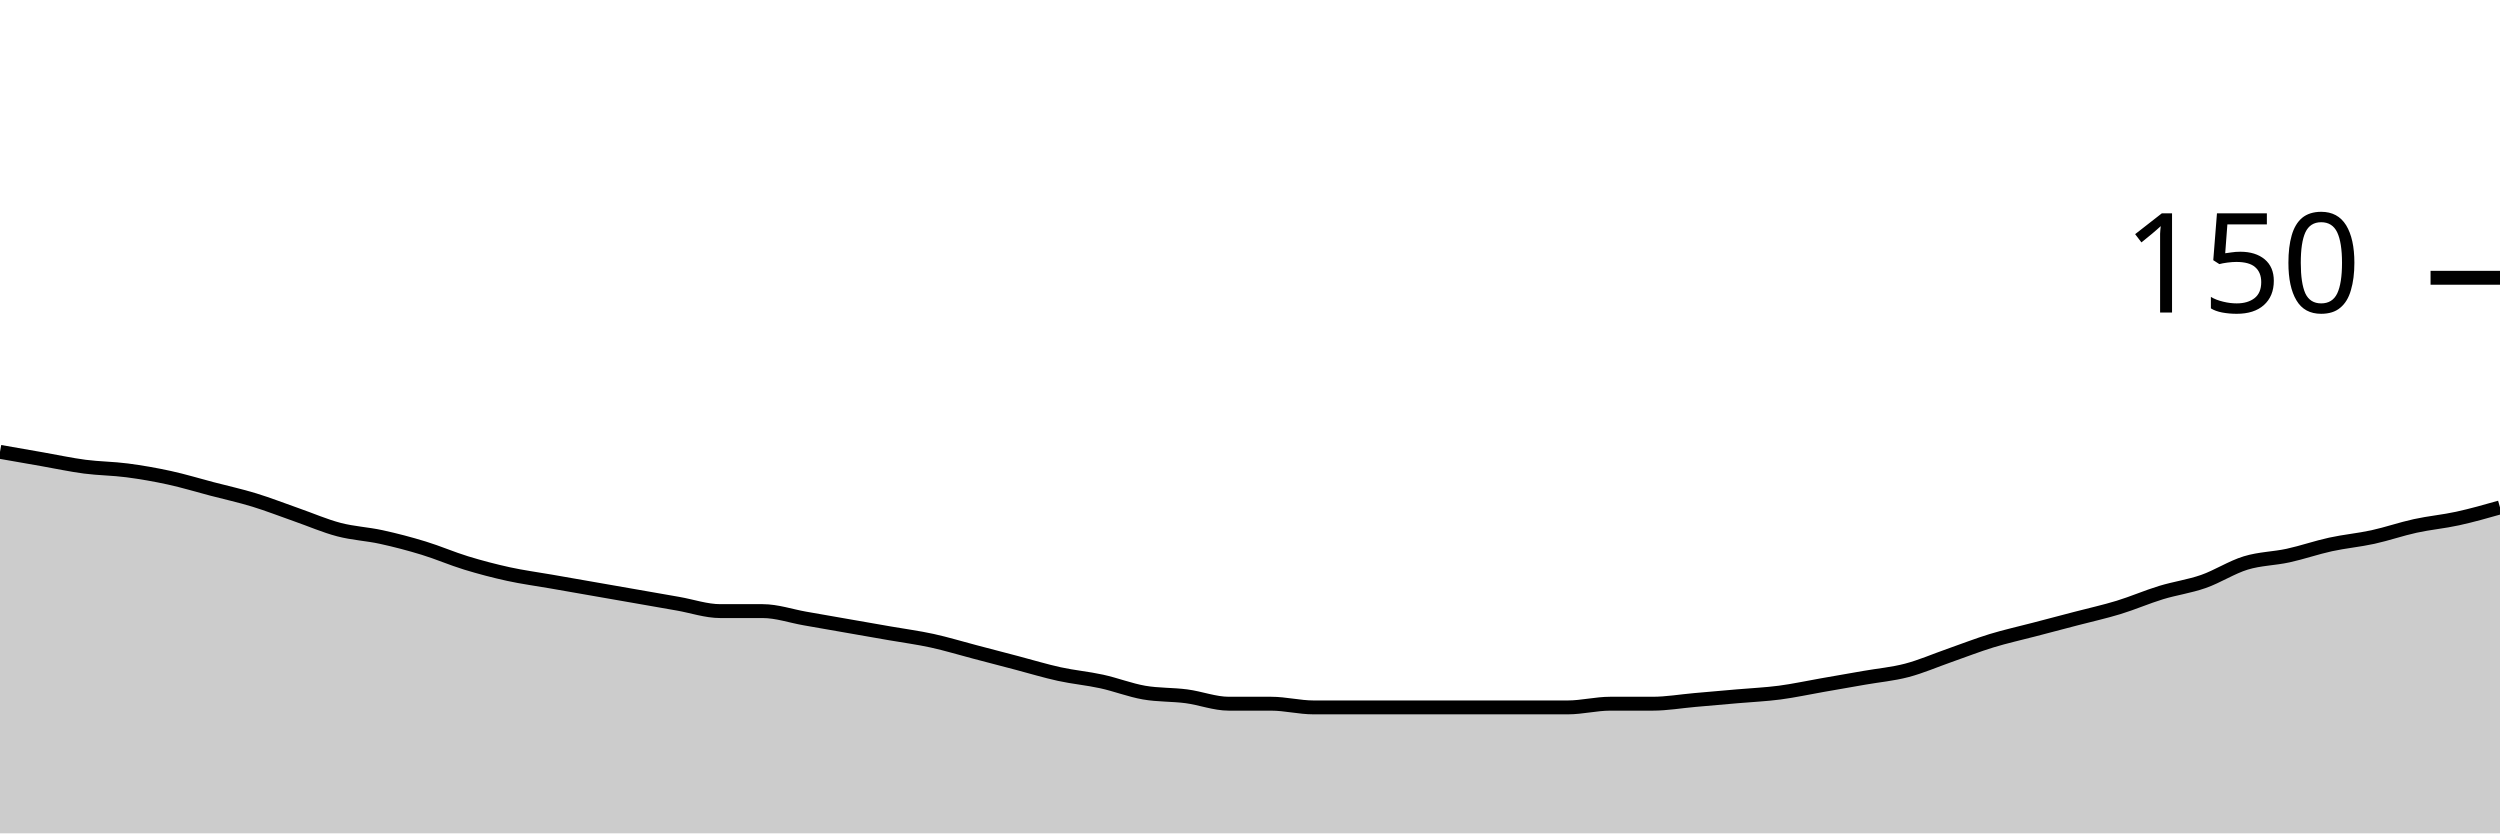
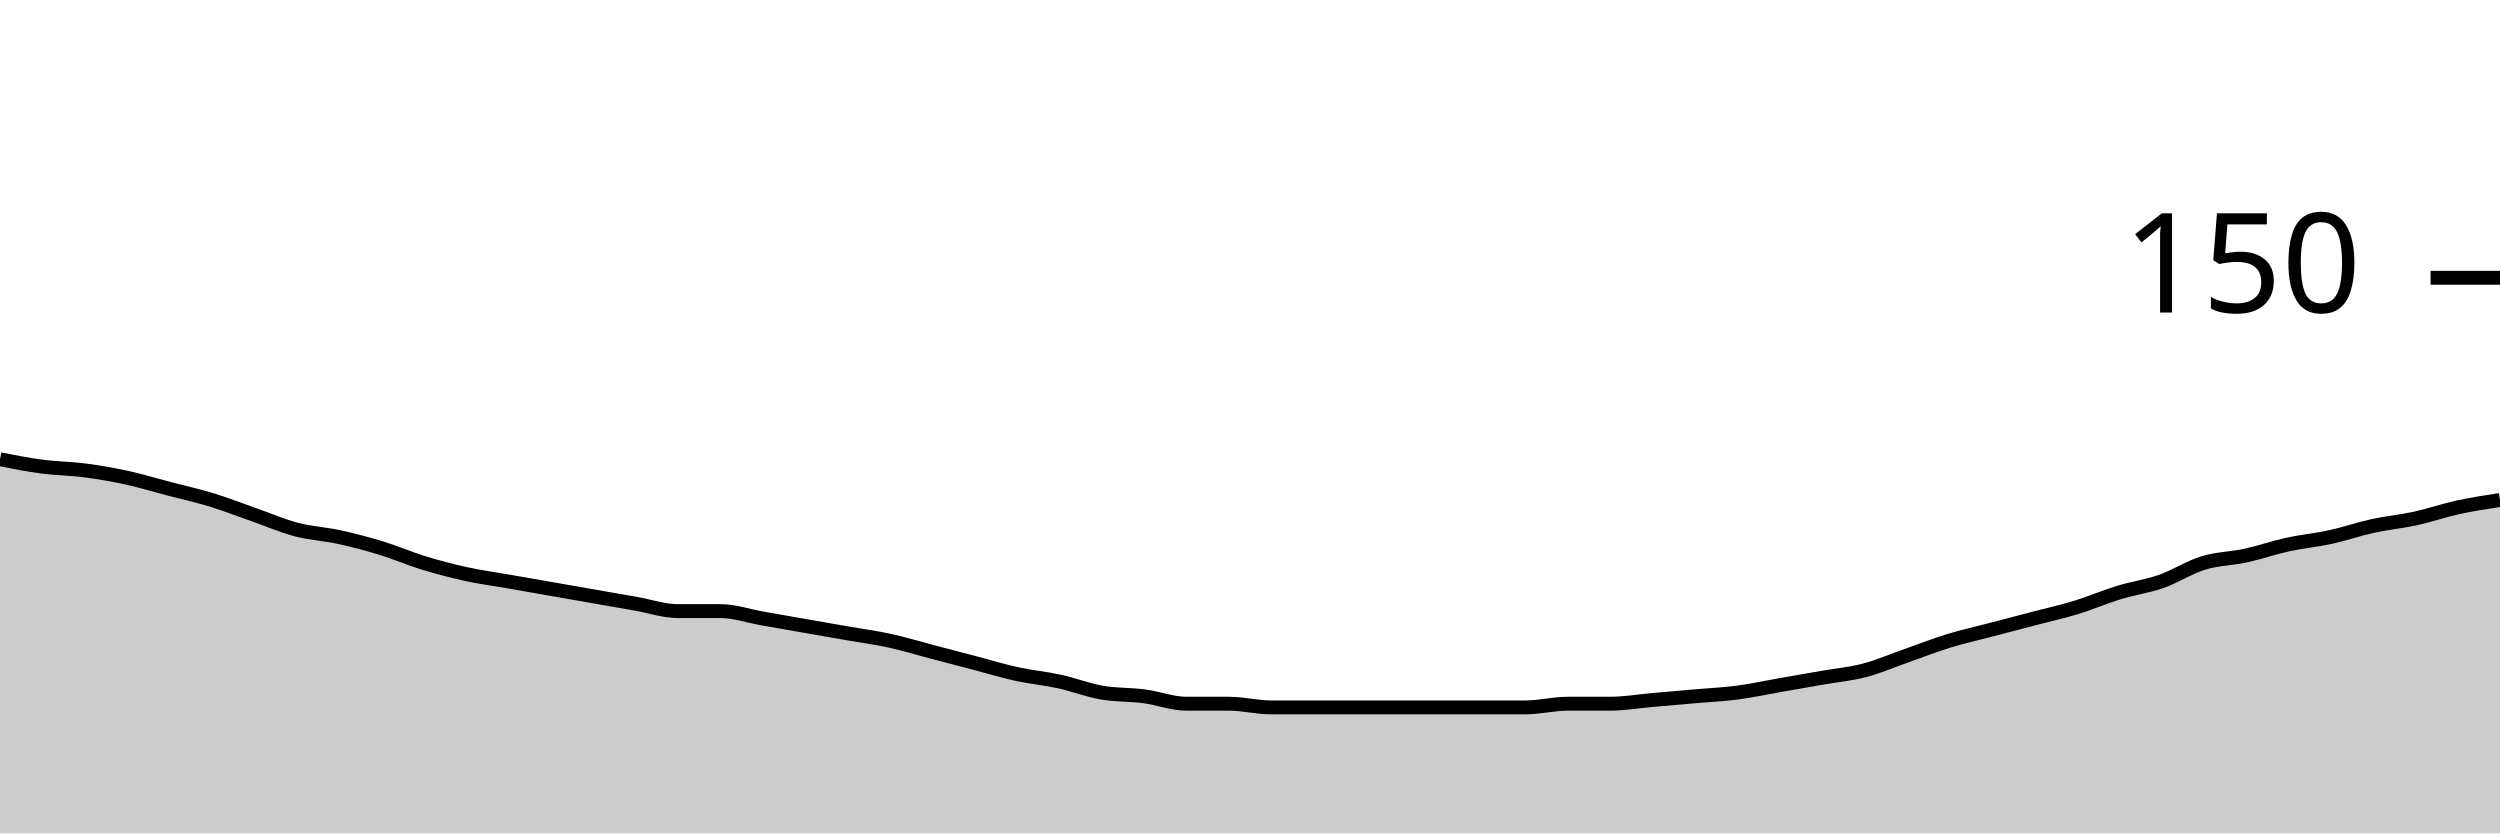
<svg xmlns="http://www.w3.org/2000/svg" viewBox="0 0 180 60">
  <g transform="translate(0,20)">
-     <path class="area" fill="rgba(0, 0, 0, 0.2)" d="M0,12.533C1.017,12.711,2.034,12.889,3.051,13.067C4.068,13.244,5.085,13.467,6.102,13.6C7.119,13.733,8.136,13.733,9.153,13.867C10.169,14,11.186,14.178,12.203,14.4C13.22,14.622,14.237,14.933,15.254,15.2C16.271,15.467,17.288,15.689,18.305,16C19.322,16.311,20.339,16.711,21.356,17.067C22.373,17.422,23.39,17.867,24.407,18.133C25.424,18.4,26.441,18.444,27.458,18.667C28.475,18.889,29.492,19.156,30.508,19.467C31.525,19.778,32.542,20.222,33.559,20.533C34.576,20.844,35.593,21.111,36.61,21.333C37.627,21.556,38.644,21.689,39.661,21.867C40.678,22.044,41.695,22.222,42.712,22.4C43.729,22.578,44.746,22.756,45.763,22.933C46.78,23.111,47.797,23.289,48.814,23.467C49.831,23.644,50.847,24,51.864,24C52.881,24,53.898,24,54.915,24C55.932,24,56.949,24.356,57.966,24.533C58.983,24.711,60,24.889,61.017,25.067C62.034,25.244,63.051,25.422,64.068,25.6C65.085,25.778,66.102,25.911,67.119,26.133C68.136,26.356,69.153,26.667,70.169,26.933C71.186,27.2,72.203,27.467,73.22,27.733C74.237,28,75.254,28.311,76.271,28.533C77.288,28.756,78.305,28.844,79.322,29.067C80.339,29.289,81.356,29.689,82.373,29.867C83.39,30.044,84.407,30,85.424,30.133C86.441,30.267,87.458,30.667,88.475,30.667C89.492,30.667,90.508,30.667,91.525,30.667C92.542,30.667,93.559,30.933,94.576,30.933C95.593,30.933,96.61,30.933,97.627,30.933C98.644,30.933,99.661,30.933,100.678,30.933C101.695,30.933,102.712,30.933,103.729,30.933C104.746,30.933,105.763,30.933,106.78,30.933C107.797,30.933,108.814,30.933,109.831,30.933C110.847,30.933,111.864,30.933,112.881,30.933C113.898,30.933,114.915,30.667,115.932,30.667C116.949,30.667,117.966,30.667,118.983,30.667C120,30.667,121.017,30.489,122.034,30.4C123.051,30.311,124.068,30.222,125.085,30.133C126.102,30.044,127.119,30,128.136,29.867C129.153,29.733,130.169,29.511,131.186,29.333C132.203,29.156,133.22,28.978,134.237,28.8C135.254,28.622,136.271,28.533,137.288,28.267C138.305,28,139.322,27.556,140.339,27.2C141.356,26.844,142.373,26.444,143.39,26.133C144.407,25.822,145.424,25.6,146.441,25.333C147.458,25.067,148.475,24.8,149.492,24.533C150.508,24.267,151.525,24.044,152.542,23.733C153.559,23.422,154.576,22.978,155.593,22.667C156.61,22.356,157.627,22.222,158.644,21.867C159.661,21.511,160.678,20.844,161.695,20.533C162.712,20.222,163.729,20.222,164.746,20C165.763,19.778,166.78,19.422,167.797,19.2C168.814,18.978,169.831,18.889,170.847,18.667C171.864,18.444,172.881,18.089,173.898,17.867C174.915,17.644,175.932,17.556,176.949,17.333C177.966,17.111,178.983,16.822,180,16.533L180,40C178.983,40,177.966,40,176.949,40C175.932,40,174.915,40,173.898,40C172.881,40,171.864,40,170.847,40C169.831,40,168.814,40,167.797,40C166.78,40,165.763,40,164.746,40C163.729,40,162.712,40,161.695,40C160.678,40,159.661,40,158.644,40C157.627,40,156.61,40,155.593,40C154.576,40,153.559,40,152.542,40C151.525,40,150.508,40,149.492,40C148.475,40,147.458,40,146.441,40C145.424,40,144.407,40,143.39,40C142.373,40,141.356,40,140.339,40C139.322,40,138.305,40,137.288,40C136.271,40,135.254,40,134.237,40C133.22,40,132.203,40,131.186,40C130.169,40,129.153,40,128.136,40C127.119,40,126.102,40,125.085,40C124.068,40,123.051,40,122.034,40C121.017,40,120,40,118.983,40C117.966,40,116.949,40,115.932,40C114.915,40,113.898,40,112.881,40C111.864,40,110.847,40,109.831,40C108.814,40,107.797,40,106.78,40C105.763,40,104.746,40,103.729,40C102.712,40,101.695,40,100.678,40C99.661,40,98.644,40,97.627,40C96.61,40,95.593,40,94.576,40C93.559,40,92.542,40,91.525,40C90.508,40,89.492,40,88.475,40C87.458,40,86.441,40,85.424,40C84.407,40,83.39,40,82.373,40C81.356,40,80.339,40,79.322,40C78.305,40,77.288,40,76.271,40C75.254,40,74.237,40,73.22,40C72.203,40,71.186,40,70.169,40C69.153,40,68.136,40,67.119,40C66.102,40,65.085,40,64.068,40C63.051,40,62.034,40,61.017,40C60,40,58.983,40,57.966,40C56.949,40,55.932,40,54.915,40C53.898,40,52.881,40,51.864,40C50.847,40,49.831,40,48.814,40C47.797,40,46.78,40,45.763,40C44.746,40,43.729,40,42.712,40C41.695,40,40.678,40,39.661,40C38.644,40,37.627,40,36.61,40C35.593,40,34.576,40,33.559,40C32.542,40,31.525,40,30.508,40C29.492,40,28.475,40,27.458,40C26.441,40,25.424,40,24.407,40C23.39,40,22.373,40,21.356,40C20.339,40,19.322,40,18.305,40C17.288,40,16.271,40,15.254,40C14.237,40,13.22,40,12.203,40C11.186,40,10.169,40,9.153,40C8.136,40,7.119,40,6.102,40C5.085,40,4.068,40,3.051,40C2.034,40,1.017,40,0,40Z" />
-     <path class="line" stroke="black" fill="none" d="M0,12.533C1.017,12.711,2.034,12.889,3.051,13.067C4.068,13.244,5.085,13.467,6.102,13.6C7.119,13.733,8.136,13.733,9.153,13.867C10.169,14,11.186,14.178,12.203,14.4C13.22,14.622,14.237,14.933,15.254,15.2C16.271,15.467,17.288,15.689,18.305,16C19.322,16.311,20.339,16.711,21.356,17.067C22.373,17.422,23.39,17.867,24.407,18.133C25.424,18.4,26.441,18.444,27.458,18.667C28.475,18.889,29.492,19.156,30.508,19.467C31.525,19.778,32.542,20.222,33.559,20.533C34.576,20.844,35.593,21.111,36.61,21.333C37.627,21.556,38.644,21.689,39.661,21.867C40.678,22.044,41.695,22.222,42.712,22.4C43.729,22.578,44.746,22.756,45.763,22.933C46.78,23.111,47.797,23.289,48.814,23.467C49.831,23.644,50.847,24,51.864,24C52.881,24,53.898,24,54.915,24C55.932,24,56.949,24.356,57.966,24.533C58.983,24.711,60,24.889,61.017,25.067C62.034,25.244,63.051,25.422,64.068,25.6C65.085,25.778,66.102,25.911,67.119,26.133C68.136,26.356,69.153,26.667,70.169,26.933C71.186,27.2,72.203,27.467,73.22,27.733C74.237,28,75.254,28.311,76.271,28.533C77.288,28.756,78.305,28.844,79.322,29.067C80.339,29.289,81.356,29.689,82.373,29.867C83.39,30.044,84.407,30,85.424,30.133C86.441,30.267,87.458,30.667,88.475,30.667C89.492,30.667,90.508,30.667,91.525,30.667C92.542,30.667,93.559,30.933,94.576,30.933C95.593,30.933,96.61,30.933,97.627,30.933C98.644,30.933,99.661,30.933,100.678,30.933C101.695,30.933,102.712,30.933,103.729,30.933C104.746,30.933,105.763,30.933,106.78,30.933C107.797,30.933,108.814,30.933,109.831,30.933C110.847,30.933,111.864,30.933,112.881,30.933C113.898,30.933,114.915,30.667,115.932,30.667C116.949,30.667,117.966,30.667,118.983,30.667C120,30.667,121.017,30.489,122.034,30.4C123.051,30.311,124.068,30.222,125.085,30.133C126.102,30.044,127.119,30,128.136,29.867C129.153,29.733,130.169,29.511,131.186,29.333C132.203,29.156,133.22,28.978,134.237,28.8C135.254,28.622,136.271,28.533,137.288,28.267C138.305,28,139.322,27.556,140.339,27.2C141.356,26.844,142.373,26.444,143.39,26.133C144.407,25.822,145.424,25.6,146.441,25.333C147.458,25.067,148.475,24.8,149.492,24.533C150.508,24.267,151.525,24.044,152.542,23.733C153.559,23.422,154.576,22.978,155.593,22.667C156.61,22.356,157.627,22.222,158.644,21.867C159.661,21.511,160.678,20.844,161.695,20.533C162.712,20.222,163.729,20.222,164.746,20C165.763,19.778,166.78,19.422,167.797,19.2C168.814,18.978,169.831,18.889,170.847,18.667C171.864,18.444,172.881,18.089,173.898,17.867C174.915,17.644,175.932,17.556,176.949,17.333C177.966,17.111,178.983,16.822,180,16.533" />
+     <path class="area" fill="rgba(0, 0, 0, 0.2)" d="M0,13.067C1.017,13.267,2.034,13.467,3.051,13.6C4.068,13.733,5.085,13.733,6.102,13.867C7.119,14,8.136,14.178,9.153,14.4C10.169,14.622,11.186,14.933,12.203,15.2C13.22,15.467,14.237,15.689,15.254,16C16.271,16.311,17.288,16.711,18.305,17.067C19.322,17.422,20.339,17.867,21.356,18.133C22.373,18.4,23.39,18.444,24.407,18.667C25.424,18.889,26.441,19.156,27.458,19.467C28.475,19.778,29.492,20.222,30.508,20.533C31.525,20.844,32.542,21.111,33.559,21.333C34.576,21.556,35.593,21.689,36.61,21.867C37.627,22.044,38.644,22.222,39.661,22.4C40.678,22.578,41.695,22.756,42.712,22.933C43.729,23.111,44.746,23.289,45.763,23.467C46.78,23.644,47.797,24,48.814,24C49.831,24,50.847,24,51.864,24C52.881,24,53.898,24.356,54.915,24.533C55.932,24.711,56.949,24.889,57.966,25.067C58.983,25.244,60,25.422,61.017,25.6C62.034,25.778,63.051,25.911,64.068,26.133C65.085,26.356,66.102,26.667,67.119,26.933C68.136,27.2,69.153,27.467,70.169,27.733C71.186,28,72.203,28.311,73.22,28.533C74.237,28.756,75.254,28.844,76.271,29.067C77.288,29.289,78.305,29.689,79.322,29.867C80.339,30.044,81.356,30,82.373,30.133C83.39,30.267,84.407,30.667,85.424,30.667C86.441,30.667,87.458,30.667,88.475,30.667C89.492,30.667,90.508,30.933,91.525,30.933C92.542,30.933,93.559,30.933,94.576,30.933C95.593,30.933,96.61,30.933,97.627,30.933C98.644,30.933,99.661,30.933,100.678,30.933C101.695,30.933,102.712,30.933,103.729,30.933C104.746,30.933,105.763,30.933,106.78,30.933C107.797,30.933,108.814,30.933,109.831,30.933C110.847,30.933,111.864,30.667,112.881,30.667C113.898,30.667,114.915,30.667,115.932,30.667C116.949,30.667,117.966,30.489,118.983,30.4C120,30.311,121.017,30.222,122.034,30.133C123.051,30.044,124.068,30,125.085,29.867C126.102,29.733,127.119,29.511,128.136,29.333C129.153,29.156,130.169,28.978,131.186,28.8C132.203,28.622,133.22,28.533,134.237,28.267C135.254,28,136.271,27.556,137.288,27.2C138.305,26.844,139.322,26.444,140.339,26.133C141.356,25.822,142.373,25.6,143.39,25.333C144.407,25.067,145.424,24.8,146.441,24.533C147.458,24.267,148.475,24.044,149.492,23.733C150.508,23.422,151.525,22.978,152.542,22.667C153.559,22.356,154.576,22.222,155.593,21.867C156.61,21.511,157.627,20.844,158.644,20.533C159.661,20.222,160.678,20.222,161.695,20C162.712,19.778,163.729,19.422,164.746,19.2C165.763,18.978,166.78,18.889,167.797,18.667C168.814,18.444,169.831,18.089,170.847,17.867C171.864,17.644,172.881,17.556,173.898,17.333C174.915,17.111,175.932,16.756,176.949,16.533C177.966,16.311,178.983,16.156,180,16L180,40C178.983,40,177.966,40,176.949,40C175.932,40,174.915,40,173.898,40C172.881,40,171.864,40,170.847,40C169.831,40,168.814,40,167.797,40C166.78,40,165.763,40,164.746,40C163.729,40,162.712,40,161.695,40C160.678,40,159.661,40,158.644,40C157.627,40,156.61,40,155.593,40C154.576,40,153.559,40,152.542,40C151.525,40,150.508,40,149.492,40C148.475,40,147.458,40,146.441,40C145.424,40,144.407,40,143.39,40C142.373,40,141.356,40,140.339,40C139.322,40,138.305,40,137.288,40C136.271,40,135.254,40,134.237,40C133.22,40,132.203,40,131.186,40C130.169,40,129.153,40,128.136,40C127.119,40,126.102,40,125.085,40C124.068,40,123.051,40,122.034,40C121.017,40,120,40,118.983,40C117.966,40,116.949,40,115.932,40C114.915,40,113.898,40,112.881,40C111.864,40,110.847,40,109.831,40C108.814,40,107.797,40,106.78,40C105.763,40,104.746,40,103.729,40C102.712,40,101.695,40,100.678,40C99.661,40,98.644,40,97.627,40C96.61,40,95.593,40,94.576,40C93.559,40,92.542,40,91.525,40C90.508,40,89.492,40,88.475,40C87.458,40,86.441,40,85.424,40C84.407,40,83.39,40,82.373,40C81.356,40,80.339,40,79.322,40C78.305,40,77.288,40,76.271,40C75.254,40,74.237,40,73.22,40C72.203,40,71.186,40,70.169,40C69.153,40,68.136,40,67.119,40C66.102,40,65.085,40,64.068,40C63.051,40,62.034,40,61.017,40C60,40,58.983,40,57.966,40C56.949,40,55.932,40,54.915,40C53.898,40,52.881,40,51.864,40C50.847,40,49.831,40,48.814,40C47.797,40,46.78,40,45.763,40C44.746,40,43.729,40,42.712,40C41.695,40,40.678,40,39.661,40C38.644,40,37.627,40,36.61,40C35.593,40,34.576,40,33.559,40C32.542,40,31.525,40,30.508,40C29.492,40,28.475,40,27.458,40C26.441,40,25.424,40,24.407,40C23.39,40,22.373,40,21.356,40C20.339,40,19.322,40,18.305,40C17.288,40,16.271,40,15.254,40C14.237,40,13.22,40,12.203,40C11.186,40,10.169,40,9.153,40C8.136,40,7.119,40,6.102,40C5.085,40,4.068,40,3.051,40C2.034,40,1.017,40,0,40Z" />
+     <path class="line" stroke="black" fill="none" d="M0,13.067C1.017,13.267,2.034,13.467,3.051,13.6C4.068,13.733,5.085,13.733,6.102,13.867C7.119,14,8.136,14.178,9.153,14.4C10.169,14.622,11.186,14.933,12.203,15.2C13.22,15.467,14.237,15.689,15.254,16C16.271,16.311,17.288,16.711,18.305,17.067C19.322,17.422,20.339,17.867,21.356,18.133C22.373,18.4,23.39,18.444,24.407,18.667C25.424,18.889,26.441,19.156,27.458,19.467C28.475,19.778,29.492,20.222,30.508,20.533C31.525,20.844,32.542,21.111,33.559,21.333C34.576,21.556,35.593,21.689,36.61,21.867C37.627,22.044,38.644,22.222,39.661,22.4C40.678,22.578,41.695,22.756,42.712,22.933C43.729,23.111,44.746,23.289,45.763,23.467C46.78,23.644,47.797,24,48.814,24C49.831,24,50.847,24,51.864,24C52.881,24,53.898,24.356,54.915,24.533C55.932,24.711,56.949,24.889,57.966,25.067C58.983,25.244,60,25.422,61.017,25.6C62.034,25.778,63.051,25.911,64.068,26.133C65.085,26.356,66.102,26.667,67.119,26.933C68.136,27.2,69.153,27.467,70.169,27.733C71.186,28,72.203,28.311,73.22,28.533C74.237,28.756,75.254,28.844,76.271,29.067C77.288,29.289,78.305,29.689,79.322,29.867C80.339,30.044,81.356,30,82.373,30.133C83.39,30.267,84.407,30.667,85.424,30.667C86.441,30.667,87.458,30.667,88.475,30.667C89.492,30.667,90.508,30.933,91.525,30.933C92.542,30.933,93.559,30.933,94.576,30.933C95.593,30.933,96.61,30.933,97.627,30.933C98.644,30.933,99.661,30.933,100.678,30.933C101.695,30.933,102.712,30.933,103.729,30.933C104.746,30.933,105.763,30.933,106.78,30.933C107.797,30.933,108.814,30.933,109.831,30.933C110.847,30.933,111.864,30.667,112.881,30.667C113.898,30.667,114.915,30.667,115.932,30.667C116.949,30.667,117.966,30.489,118.983,30.4C120,30.311,121.017,30.222,122.034,30.133C123.051,30.044,124.068,30,125.085,29.867C126.102,29.733,127.119,29.511,128.136,29.333C129.153,29.156,130.169,28.978,131.186,28.8C132.203,28.622,133.22,28.533,134.237,28.267C135.254,28,136.271,27.556,137.288,27.2C138.305,26.844,139.322,26.444,140.339,26.133C141.356,25.822,142.373,25.6,143.39,25.333C144.407,25.067,145.424,24.8,146.441,24.533C147.458,24.267,148.475,24.044,149.492,23.733C150.508,23.422,151.525,22.978,152.542,22.667C153.559,22.356,154.576,22.222,155.593,21.867C156.61,21.511,157.627,20.844,158.644,20.533C159.661,20.222,160.678,20.222,161.695,20C162.712,19.778,163.729,19.422,164.746,19.2C165.763,18.978,166.78,18.889,167.797,18.667C168.814,18.444,169.831,18.089,170.847,17.867C171.864,17.644,172.881,17.556,173.898,17.333C174.915,17.111,175.932,16.756,176.949,16.533C177.966,16.311,178.983,16.156,180,16" />
    <path class="axis-ceiling" stroke-width="1" stroke="black" fill="none" d="M175,0L180,0" />
    <text class="axis-ceiling-label" font-family="sans-serif" text-anchor="end" font-size="10px" x="170" y="2.5">150</text>
  </g>
</svg>
